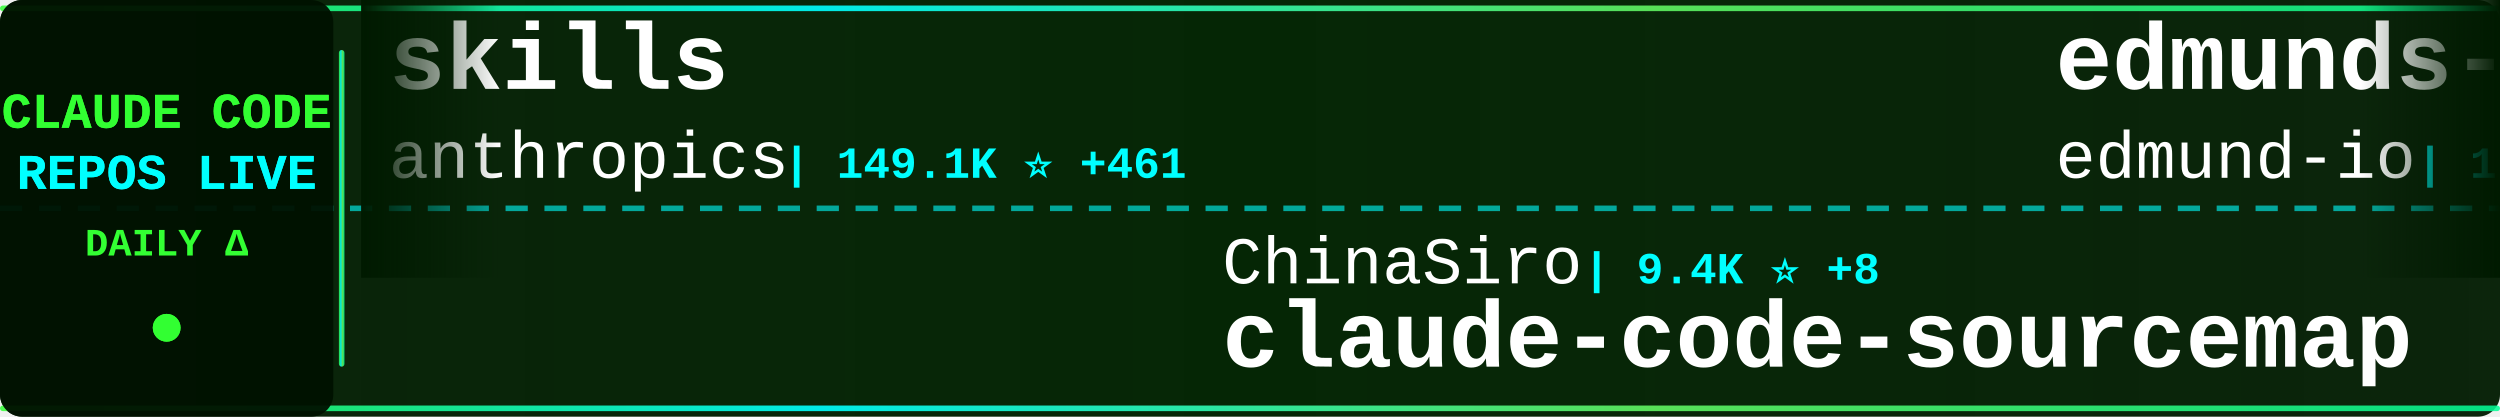
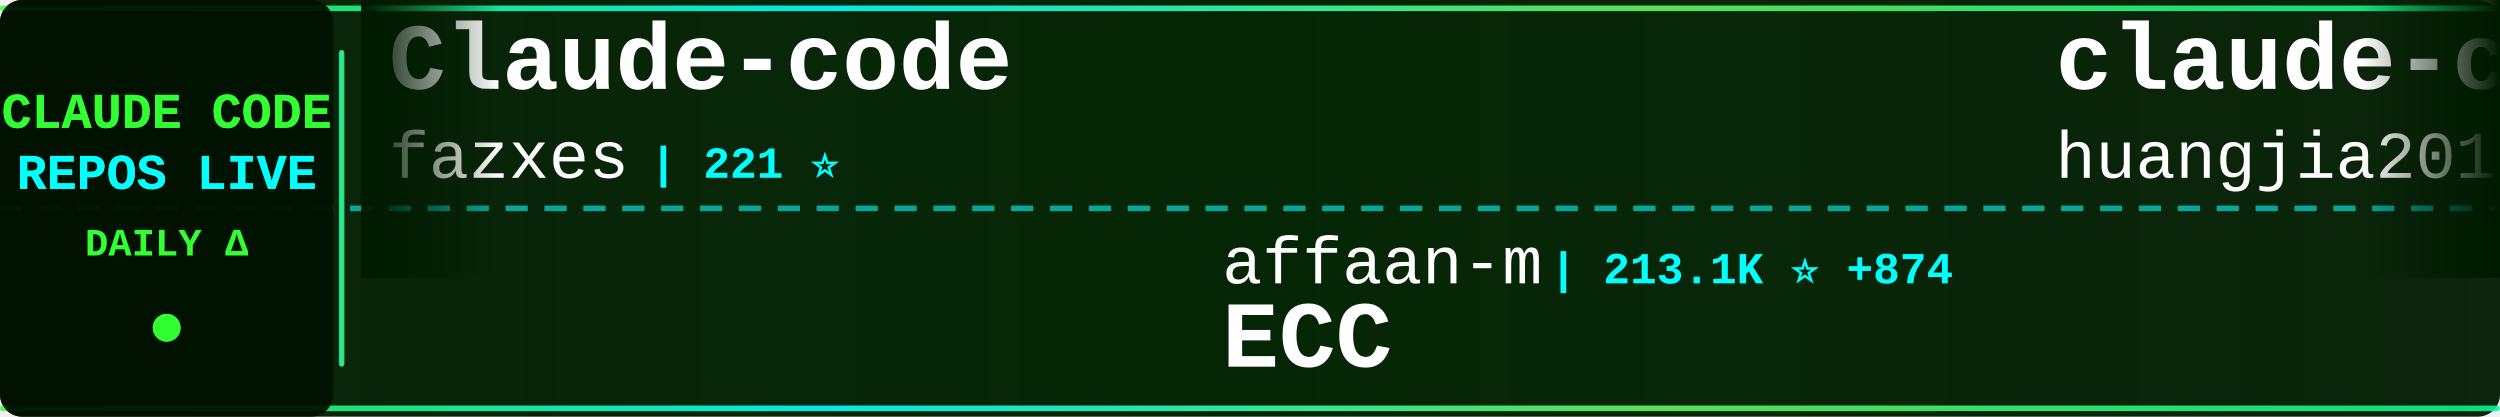
<svg xmlns="http://www.w3.org/2000/svg" width="900" height="150">
  <defs>
    <linearGradient id="tickerBg" x1="0%" y1="0%" x2="100%" y2="0%">
      <stop offset="0%" style="stop-color:#001a00;stop-opacity:0.95" />
      <stop offset="50%" style="stop-color:#002200;stop-opacity:0.98" />
      <stop offset="100%" style="stop-color:#001a00;stop-opacity:0.95" />
    </linearGradient>
    <linearGradient id="borderGrad" x1="0%" y1="0%" x2="100%" y2="0%">
      <stop offset="0%" style="stop-color:#33ff33;stop-opacity:0.85">
        <animate attributeName="stop-opacity" values="0.85;1;0.85" dur="2s" repeatCount="indefinite" />
      </stop>
      <stop offset="33%" style="stop-color:#00ffff;stop-opacity:0.9">
        <animate attributeName="stop-opacity" values="0.9;1;0.9" dur="2.2s" repeatCount="indefinite" />
      </stop>
      <stop offset="66%" style="stop-color:#66ff66;stop-opacity:0.85">
        <animate attributeName="stop-opacity" values="0.85;1;0.85" dur="1.8s" repeatCount="indefinite" />
      </stop>
      <stop offset="100%" style="stop-color:#00ff99;stop-opacity:0.85">
        <animate attributeName="stop-opacity" values="0.85;1;0.85" dur="2s" repeatCount="indefinite" />
      </stop>
    </linearGradient>
    <filter id="textGlow">
      <feGaussianBlur stdDeviation="0.1" result="coloredBlur" />
      <feMerge>
        <feMergeNode in="coloredBlur" />
        <feMergeNode in="SourceGraphic" />
      </feMerge>
    </filter>
    <filter id="metricGlow">
      <feGaussianBlur stdDeviation="0.2" result="coloredBlur" />
      <feMerge>
        <feMergeNode in="coloredBlur" />
        <feMergeNode in="SourceGraphic" />
      </feMerge>
    </filter>
    <linearGradient id="leftFade" x1="0%" y1="0%" x2="100%" y2="0%">
      <stop offset="0%" style="stop-color:#001a00;stop-opacity:1" />
      <stop offset="100%" style="stop-color:#001a00;stop-opacity:0" />
    </linearGradient>
    <linearGradient id="rightFade" x1="0%" y1="0%" x2="100%" y2="0%">
      <stop offset="0%" style="stop-color:#001a00;stop-opacity:0" />
      <stop offset="100%" style="stop-color:#001a00;stop-opacity:1" />
    </linearGradient>
  </defs>
  <rect width="900" height="150" fill="url(#tickerBg)" rx="8" />
  <rect x="0" y="2" width="900" height="2" fill="url(#borderGrad)" rx="1" />
  <rect x="0" y="146" width="900" height="2" fill="url(#borderGrad)" rx="1" />
  <line x1="0" y1="75" x2="900" y2="75" stroke="#00ffff" stroke-width="2" stroke-dasharray="8 6" opacity="0.6" />
  <rect x="0" y="0" width="120" height="150" fill="#001100" opacity="0.95" rx="8" />
  <text x="60" y="46" font-family="'Courier New', monospace" font-size="18" font-weight="bold" fill="#33ff33" text-anchor="middle" filter="url(#textGlow)">
    CLAUDE CODE
  </text>
  <text x="60" y="68" font-family="'Courier New', monospace" font-size="18" font-weight="bold" fill="#00ffff" text-anchor="middle" filter="url(#textGlow)">
    REPOS LIVE
  </text>
  <text x="60" y="92" font-family="'Courier New', monospace" font-size="14" font-weight="bold" fill="#33ff33" text-anchor="middle">
    DAILY Δ
  </text>
  <circle cx="60" cy="118" r="5" fill="#33ff33" filter="url(#metricGlow)">
    <animate attributeName="r" values="4;6;4" dur="1.5s" repeatCount="indefinite" />
    <animate attributeName="opacity" values="0.6;1;0.6" dur="1.5s" repeatCount="indefinite" />
  </circle>
  <rect x="122" y="18" width="2" height="114" fill="url(#borderGrad)" rx="1" />
  <clipPath id="tickerClip">
    <rect x="130" y="0" width="770" height="150" />
  </clipPath>
  <g clip-path="url(#tickerClip)">
    <g id="tickerItems">
      <animateTransform attributeName="transform" attributeType="XML" type="translate" from="0 0" to="-3000 0" dur="54s" repeatCount="indefinite" />
      <g transform="translate(0, 0)">
-         <text x="140" y="32" font-family="'Courier New', monospace" font-size="34" font-weight="bold" fill="#ffffff">skills</text>
-         <text x="140" y="64" font-family="'Courier New', monospace" font-size="24" font-weight="normal" fill="#ffffff" opacity="1.0">anthropics</text>
-         <text x="282" y="64" font-family="'Courier New', monospace" font-size="16" font-weight="bold" fill="#00ffff"> | 149.1K ⭐ +461</text>
+         <text x="140" y="32" font-family="'Courier New', monospace" font-size="34" font-weight="bold" fill="#ffffff">Claude-code</text>
+         <text x="140" y="64" font-family="'Courier New', monospace" font-size="24" font-weight="normal" fill="#ffffff" opacity="1.0">fazxes</text>
+         <text x="234" y="64" font-family="'Courier New', monospace" font-size="16" font-weight="bold" fill="#00ffff"> | 221 ⭐</text>
      </g>
      <g transform="translate(300, 0)">
-         <text x="140" y="102" font-family="'Courier New', monospace" font-size="24" font-weight="normal" fill="#ffffff" opacity="1.0">ChinaSiro</text>
-         <text x="270" y="102" font-family="'Courier New', monospace" font-size="16" font-weight="bold" fill="#00ffff"> | 9.4K ⭐ +8</text>
-         <text x="140" y="132" font-family="'Courier New', monospace" font-size="34" font-weight="bold" fill="#ffffff">claude-code-sourcemap</text>
+         <text x="140" y="102" font-family="'Courier New', monospace" font-size="24" font-weight="normal" fill="#ffffff" opacity="1.0">affaan-m</text>
+         <text x="258" y="102" font-family="'Courier New', monospace" font-size="16" font-weight="bold" fill="#00ffff"> | 213.1K ⭐ +874</text>
+         <text x="140" y="132" font-family="'Courier New', monospace" font-size="34" font-weight="bold" fill="#ffffff">ECC</text>
      </g>
      <g transform="translate(600, 0)">
-         <text x="140" y="32" font-family="'Courier New', monospace" font-size="34" font-weight="bold" fill="#ffffff">edmunds-claude-code</text>
-         <text x="140" y="64" font-family="'Courier New', monospace" font-size="24" font-weight="normal" fill="#ffffff" opacity="1.0">edmund-io</text>
-         <text x="270" y="64" font-family="'Courier New', monospace" font-size="16" font-weight="bold" fill="#00ffff"> | 1.5K ⭐</text>
+         <text x="140" y="32" font-family="'Courier New', monospace" font-size="34" font-weight="bold" fill="#ffffff">claude-code-engineering</text>
+         <text x="140" y="64" font-family="'Courier New', monospace" font-size="24" font-weight="normal" fill="#ffffff" opacity="1.0">huangjia2019</text>
+         <text x="306" y="64" font-family="'Courier New', monospace" font-size="16" font-weight="bold" fill="#00ffff"> | 821 ⭐ +9</text>
      </g>
      <g transform="translate(900, 0)">
-         <text x="140" y="102" font-family="'Courier New', monospace" font-size="24" font-weight="normal" fill="#ffffff" opacity="1.0">777genius</text>
-         <text x="270" y="102" font-family="'Courier New', monospace" font-size="16" font-weight="bold" fill="#00ffff"> | 914 ⭐</text>
-         <text x="140" y="132" font-family="'Courier New', monospace" font-size="34" font-weight="bold" fill="#ffffff">claude-code-source-code</text>
+         <text x="140" y="102" font-family="'Courier New', monospace" font-size="24" font-weight="normal" fill="#ffffff" opacity="1.0">Pimzino</text>
+         <text x="246" y="102" font-family="'Courier New', monospace" font-size="16" font-weight="bold" fill="#00ffff"> | 3.8K ⭐ +2</text>
+         <text x="140" y="132" font-family="'Courier New', monospace" font-size="34" font-weight="bold" fill="#ffffff">claude-code-spec-workflo...</text>
      </g>
      <g transform="translate(1200, 0)">
-         <text x="140" y="32" font-family="'Courier New', monospace" font-size="34" font-weight="bold" fill="#ffffff">claude-code-source</text>
-         <text x="140" y="64" font-family="'Courier New', monospace" font-size="24" font-weight="normal" fill="#ffffff" opacity="1.0">AprilNEA</text>
-         <text x="258" y="64" font-family="'Courier New', monospace" font-size="16" font-weight="bold" fill="#00ffff"> | 385 ⭐</text>
+         <text x="140" y="32" font-family="'Courier New', monospace" font-size="34" font-weight="bold" fill="#ffffff">claude-code-source-code-...</text>
+         <text x="140" y="64" font-family="'Courier New', monospace" font-size="24" font-weight="normal" fill="#ffffff" opacity="1.0">ghuntley</text>
+         <text x="258" y="64" font-family="'Courier New', monospace" font-size="16" font-weight="bold" fill="#00ffff"> | 982 ⭐</text>
      </g>
      <g transform="translate(1500, 0)">
-         <text x="140" y="102" font-family="'Courier New', monospace" font-size="24" font-weight="normal" fill="#ffffff" opacity="1.0">anthropics</text>
-         <text x="282" y="102" font-family="'Courier New', monospace" font-size="16" font-weight="bold" fill="#00ffff"> | 868 ⭐ +1</text>
-         <text x="140" y="132" font-family="'Courier New', monospace" font-size="34" font-weight="bold" fill="#ffffff">claude-code-base-action</text>
+         <text x="140" y="102" font-family="'Courier New', monospace" font-size="24" font-weight="normal" fill="#ffffff" opacity="1.0">fuergaosi233</text>
+         <text x="306" y="102" font-family="'Courier New', monospace" font-size="16" font-weight="bold" fill="#00ffff"> | 2.7K ⭐ +3</text>
+         <text x="140" y="132" font-family="'Courier New', monospace" font-size="34" font-weight="bold" fill="#ffffff">claude-code-proxy</text>
      </g>
      <g transform="translate(1800, 0)">
-         <text x="140" y="32" font-family="'Courier New', monospace" font-size="34" font-weight="bold" fill="#ffffff">claude-code-transcripts</text>
-         <text x="140" y="64" font-family="'Courier New', monospace" font-size="24" font-weight="normal" fill="#ffffff" opacity="1.0">simonw</text>
-         <text x="234" y="64" font-family="'Courier New', monospace" font-size="16" font-weight="bold" fill="#00ffff"> | 1.6K ⭐</text>
+         <text x="140" y="32" font-family="'Courier New', monospace" font-size="34" font-weight="bold" fill="#ffffff">sc-claude-code-files</text>
+         <text x="140" y="64" font-family="'Courier New', monospace" font-size="24" font-weight="normal" fill="#ffffff" opacity="1.0">https-deeplearning-ai</text>
+         <text x="414" y="64" font-family="'Courier New', monospace" font-size="16" font-weight="bold" fill="#00ffff"> | 525 ⭐ +1</text>
      </g>
      <g transform="translate(2100, 0)">
-         <text x="140" y="102" font-family="'Courier New', monospace" font-size="24" font-weight="normal" fill="#ffffff" opacity="1.0">RichardAtCT</text>
-         <text x="294" y="102" font-family="'Courier New', monospace" font-size="16" font-weight="bold" fill="#00ffff"> | 2.7K ⭐ +3</text>
-         <text x="140" y="132" font-family="'Courier New', monospace" font-size="34" font-weight="bold" fill="#ffffff">claude-code-telegram</text>
+         <text x="140" y="102" font-family="'Courier New', monospace" font-size="24" font-weight="normal" fill="#ffffff" opacity="1.0">shanraisshan</text>
+         <text x="306" y="102" font-family="'Courier New', monospace" font-size="16" font-weight="bold" fill="#00ffff"> | 57.4K ⭐ +178</text>
+         <text x="140" y="132" font-family="'Courier New', monospace" font-size="34" font-weight="bold" fill="#ffffff">claude-code-best-practic...</text>
      </g>
      <g transform="translate(2400, 0)">
-         <text x="140" y="32" font-family="'Courier New', monospace" font-size="34" font-weight="bold" fill="#ffffff">ClaudeCodeAgents</text>
-         <text x="140" y="64" font-family="'Courier New', monospace" font-size="24" font-weight="normal" fill="#ffffff" opacity="1.0">darcyegb</text>
-         <text x="258" y="64" font-family="'Courier New', monospace" font-size="16" font-weight="bold" fill="#00ffff"> | 716 ⭐</text>
+         <text x="140" y="32" font-family="'Courier New', monospace" font-size="34" font-weight="bold" fill="#ffffff">claude-code-source</text>
+         <text x="140" y="64" font-family="'Courier New', monospace" font-size="24" font-weight="normal" fill="#ffffff" opacity="1.0">hangsman</text>
+         <text x="258" y="64" font-family="'Courier New', monospace" font-size="16" font-weight="bold" fill="#00ffff"> | 784 ⭐</text>
      </g>
      <g transform="translate(2700, 0)">
-         <text x="140" y="102" font-family="'Courier New', monospace" font-size="24" font-weight="normal" fill="#ffffff" opacity="1.0">luyao618</text>
-         <text x="258" y="102" font-family="'Courier New', monospace" font-size="16" font-weight="bold" fill="#00ffff"> | 1.5K ⭐ +6</text>
-         <text x="140" y="132" font-family="'Courier New', monospace" font-size="34" font-weight="bold" fill="#ffffff">Claude-Code-Source-Study</text>
+         <text x="140" y="102" font-family="'Courier New', monospace" font-size="24" font-weight="normal" fill="#ffffff" opacity="1.0">pengchengneo</text>
+         <text x="306" y="102" font-family="'Courier New', monospace" font-size="16" font-weight="bold" fill="#00ffff"> | 1.5K ⭐ +12</text>
+         <text x="140" y="132" font-family="'Courier New', monospace" font-size="34" font-weight="bold" fill="#ffffff">Claude-Code</text>
      </g>
      <g transform="translate(3000, 0)">
-         <text x="140" y="32" font-family="'Courier New', monospace" font-size="34" font-weight="bold" fill="#ffffff">skills</text>
-         <text x="140" y="64" font-family="'Courier New', monospace" font-size="24" font-weight="normal" fill="#ffffff" opacity="1.0">anthropics</text>
-         <text x="282" y="64" font-family="'Courier New', monospace" font-size="16" font-weight="bold" fill="#00ffff"> | 149.1K ⭐ +461</text>
+         <text x="140" y="32" font-family="'Courier New', monospace" font-size="34" font-weight="bold" fill="#ffffff">Claude-code</text>
+         <text x="140" y="64" font-family="'Courier New', monospace" font-size="24" font-weight="normal" fill="#ffffff" opacity="1.0">fazxes</text>
+         <text x="234" y="64" font-family="'Courier New', monospace" font-size="16" font-weight="bold" fill="#00ffff"> | 221 ⭐</text>
      </g>
      <g transform="translate(3300, 0)">
-         <text x="140" y="102" font-family="'Courier New', monospace" font-size="24" font-weight="normal" fill="#ffffff" opacity="1.0">ChinaSiro</text>
-         <text x="270" y="102" font-family="'Courier New', monospace" font-size="16" font-weight="bold" fill="#00ffff"> | 9.4K ⭐ +8</text>
-         <text x="140" y="132" font-family="'Courier New', monospace" font-size="34" font-weight="bold" fill="#ffffff">claude-code-sourcemap</text>
+         <text x="140" y="102" font-family="'Courier New', monospace" font-size="24" font-weight="normal" fill="#ffffff" opacity="1.0">affaan-m</text>
+         <text x="258" y="102" font-family="'Courier New', monospace" font-size="16" font-weight="bold" fill="#00ffff"> | 213.1K ⭐ +874</text>
+         <text x="140" y="132" font-family="'Courier New', monospace" font-size="34" font-weight="bold" fill="#ffffff">ECC</text>
      </g>
      <g transform="translate(3600, 0)">
-         <text x="140" y="32" font-family="'Courier New', monospace" font-size="34" font-weight="bold" fill="#ffffff">edmunds-claude-code</text>
-         <text x="140" y="64" font-family="'Courier New', monospace" font-size="24" font-weight="normal" fill="#ffffff" opacity="1.0">edmund-io</text>
-         <text x="270" y="64" font-family="'Courier New', monospace" font-size="16" font-weight="bold" fill="#00ffff"> | 1.5K ⭐</text>
+         <text x="140" y="32" font-family="'Courier New', monospace" font-size="34" font-weight="bold" fill="#ffffff">claude-code-engineering</text>
+         <text x="140" y="64" font-family="'Courier New', monospace" font-size="24" font-weight="normal" fill="#ffffff" opacity="1.0">huangjia2019</text>
+         <text x="306" y="64" font-family="'Courier New', monospace" font-size="16" font-weight="bold" fill="#00ffff"> | 821 ⭐ +9</text>
      </g>
      <g transform="translate(3900, 0)">
-         <text x="140" y="102" font-family="'Courier New', monospace" font-size="24" font-weight="normal" fill="#ffffff" opacity="1.0">777genius</text>
-         <text x="270" y="102" font-family="'Courier New', monospace" font-size="16" font-weight="bold" fill="#00ffff"> | 914 ⭐</text>
-         <text x="140" y="132" font-family="'Courier New', monospace" font-size="34" font-weight="bold" fill="#ffffff">claude-code-source-code</text>
+         <text x="140" y="102" font-family="'Courier New', monospace" font-size="24" font-weight="normal" fill="#ffffff" opacity="1.0">Pimzino</text>
+         <text x="246" y="102" font-family="'Courier New', monospace" font-size="16" font-weight="bold" fill="#00ffff"> | 3.8K ⭐ +2</text>
+         <text x="140" y="132" font-family="'Courier New', monospace" font-size="34" font-weight="bold" fill="#ffffff">claude-code-spec-workflo...</text>
      </g>
    </g>
  </g>
  <rect x="130" y="0" width="50" height="100" fill="url(#leftFade)" />
  <rect x="850" y="0" width="50" height="100" fill="url(#rightFade)" />
</svg>
